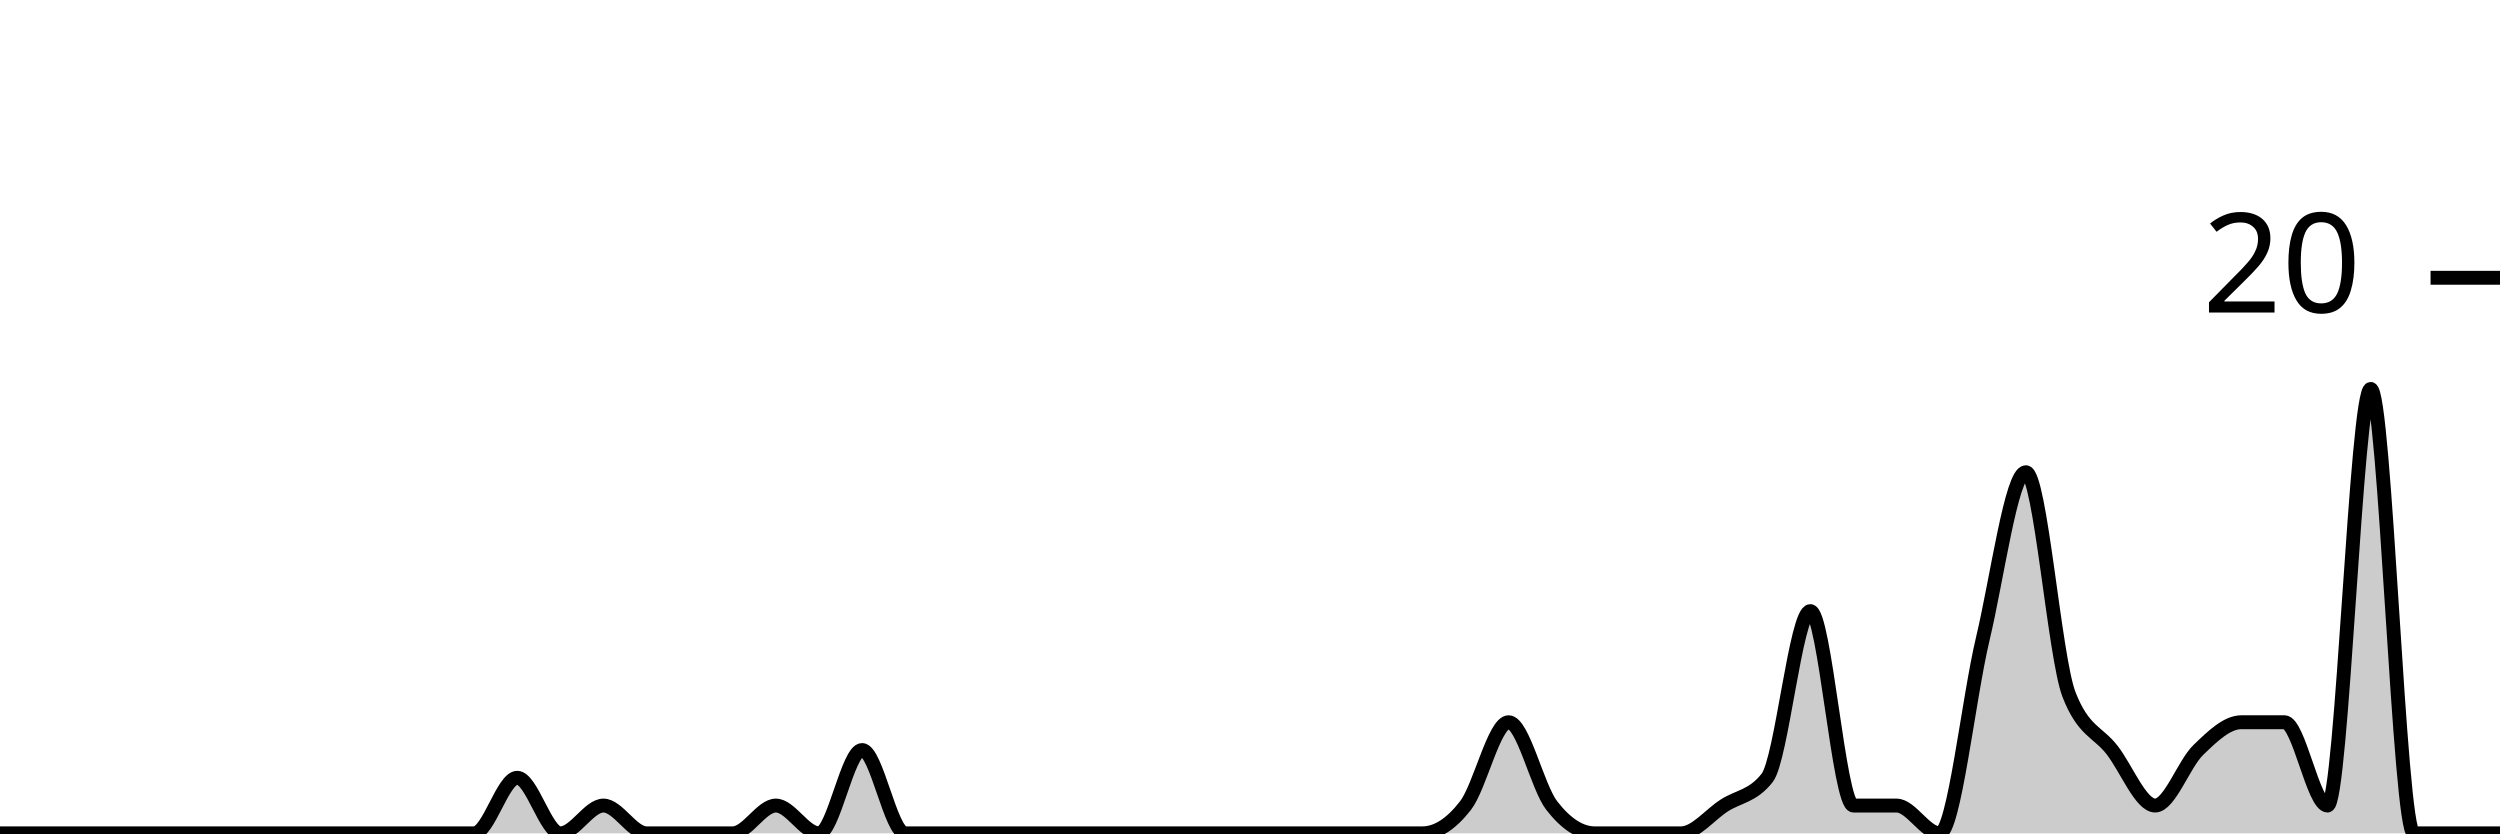
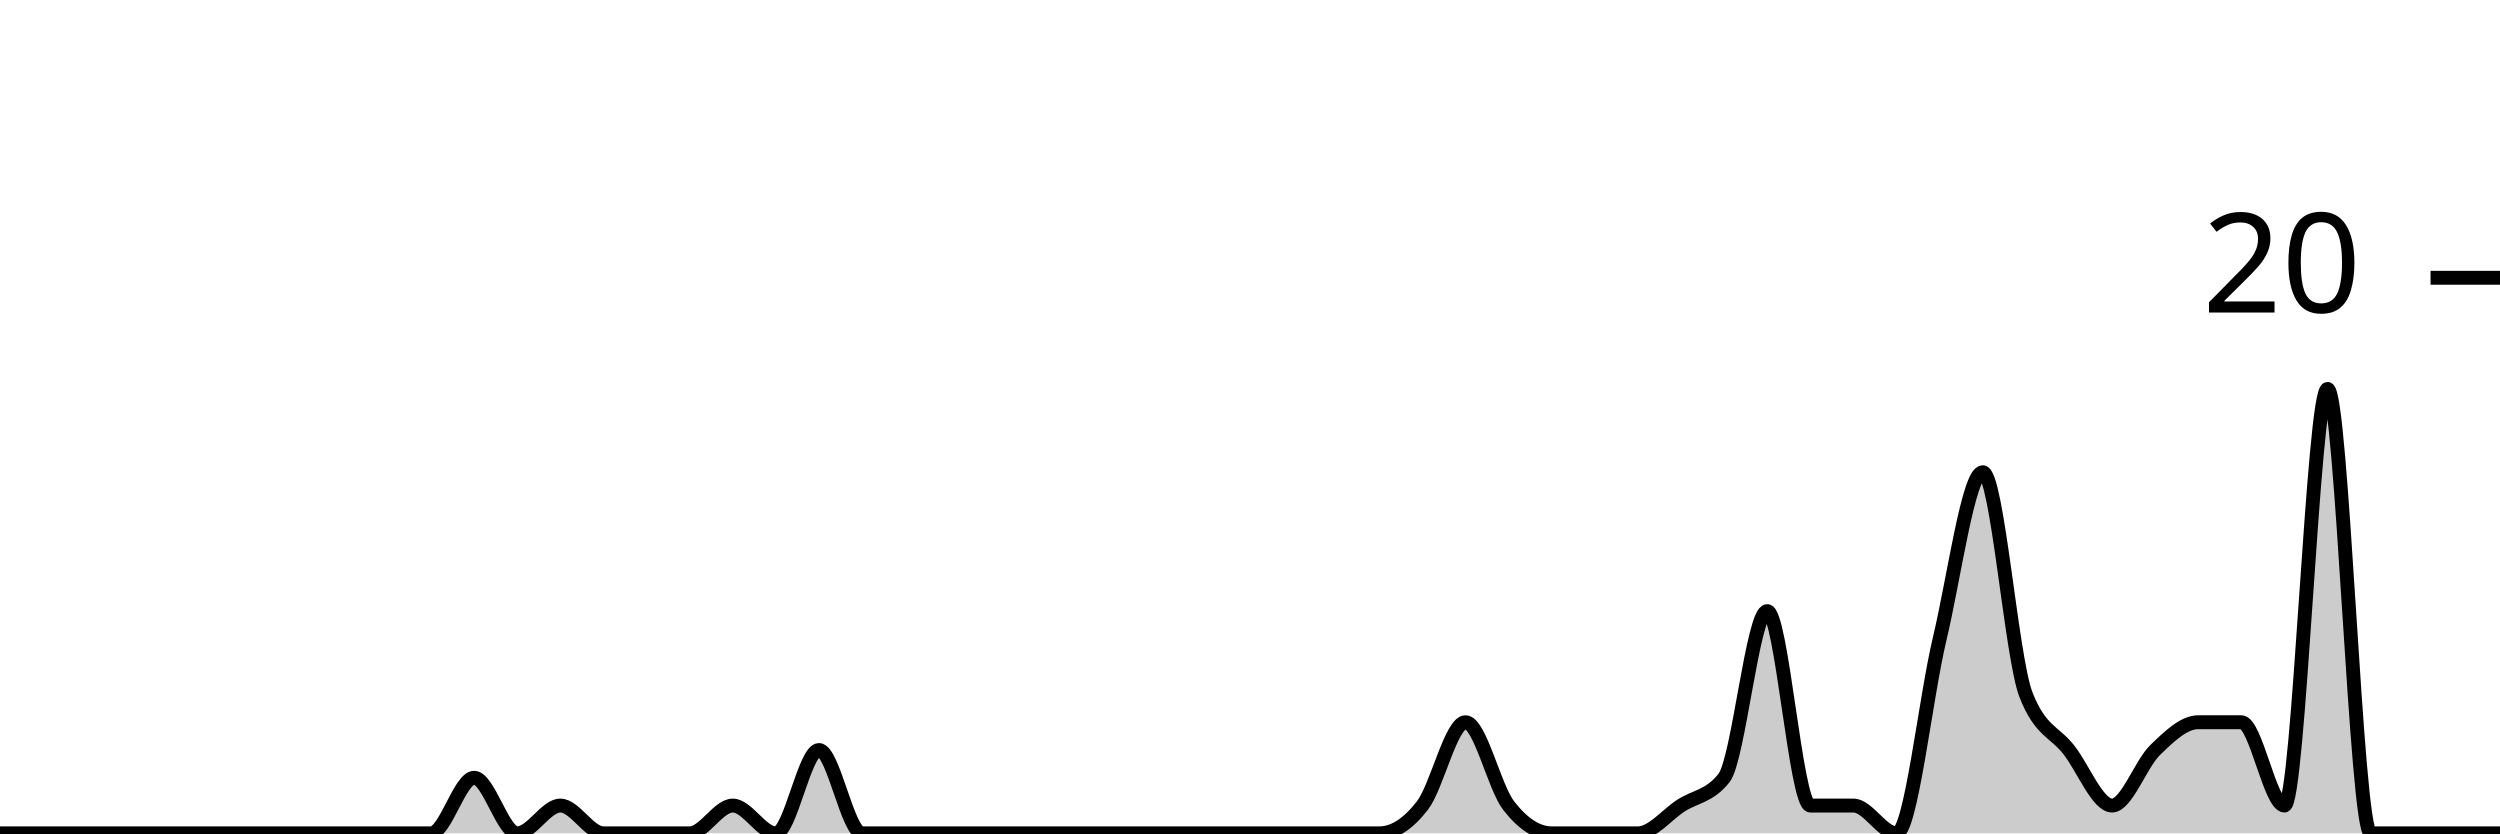
<svg xmlns="http://www.w3.org/2000/svg" viewBox="0 0 180 60">
  <g transform="translate(0,20)">
-     <path class="area" fill="rgba(0, 0, 0, 0.2)" d="M0,40C1.034,40,2.069,40,3.103,40C4.138,40,5.172,40,6.207,40C7.241,40,8.276,40,9.31,40C10.345,40,11.379,40,12.414,40C13.448,40,14.483,40,15.517,40C16.552,40,17.586,40,18.621,40C19.655,40,20.69,40,21.724,40C22.759,40,23.793,40,24.828,40C25.862,40,26.897,40,27.931,40C28.966,40,30,40,31.034,40C32.069,40,33.103,40,34.138,40C35.172,40,36.207,36,37.241,36C38.276,36,39.31,40,40.345,40C41.379,40,42.414,38,43.448,38C44.483,38,45.517,40,46.552,40C47.586,40,48.621,40,49.655,40C50.69,40,51.724,40,52.759,40C53.793,40,54.828,38,55.862,38C56.897,38,57.931,40,58.966,40C60,40,61.034,34,62.069,34C63.103,34,64.138,40,65.172,40C66.207,40,67.241,40,68.276,40C69.31,40,70.345,40,71.379,40C72.414,40,73.448,40,74.483,40C75.517,40,76.552,40,77.586,40C78.621,40,79.655,40,80.69,40C81.724,40,82.759,40,83.793,40C84.828,40,85.862,40,86.897,40C87.931,40,88.966,40,90,40C91.034,40,92.069,40,93.103,40C94.138,40,95.172,40,96.207,40C97.241,40,98.276,40,99.31,40C100.345,40,101.379,40,102.414,40C103.448,40,104.483,39.333,105.517,38C106.552,36.667,107.586,32,108.621,32C109.655,32,110.69,36.667,111.724,38C112.759,39.333,113.793,40,114.828,40C115.862,40,116.897,40,117.931,40C118.966,40,120,40,121.034,40C122.069,40,123.103,38.667,124.138,38C125.172,37.333,126.207,37.333,127.241,36C128.276,34.667,129.31,24,130.345,24C131.379,24,132.414,38,133.448,38C134.483,38,135.517,38,136.552,38C137.586,38,138.621,40,139.655,40C140.69,40,141.724,30.333,142.759,26C143.793,21.667,144.828,14,145.862,14C146.897,14,147.931,27.333,148.966,30C150,32.667,151.034,32.667,152.069,34C153.103,35.333,154.138,38,155.172,38C156.207,38,157.241,35,158.276,34C159.31,33,160.345,32,161.379,32C162.414,32,163.448,32,164.483,32C165.517,32,166.552,38,167.586,38C168.621,38,169.655,8,170.69,8C171.724,8,172.759,40,173.793,40C174.828,40,175.862,40,176.897,40C177.931,40,178.966,40,180,40L180,40C178.966,40,177.931,40,176.897,40C175.862,40,174.828,40,173.793,40C172.759,40,171.724,40,170.69,40C169.655,40,168.621,40,167.586,40C166.552,40,165.517,40,164.483,40C163.448,40,162.414,40,161.379,40C160.345,40,159.31,40,158.276,40C157.241,40,156.207,40,155.172,40C154.138,40,153.103,40,152.069,40C151.034,40,150,40,148.966,40C147.931,40,146.897,40,145.862,40C144.828,40,143.793,40,142.759,40C141.724,40,140.69,40,139.655,40C138.621,40,137.586,40,136.552,40C135.517,40,134.483,40,133.448,40C132.414,40,131.379,40,130.345,40C129.31,40,128.276,40,127.241,40C126.207,40,125.172,40,124.138,40C123.103,40,122.069,40,121.034,40C120,40,118.966,40,117.931,40C116.897,40,115.862,40,114.828,40C113.793,40,112.759,40,111.724,40C110.69,40,109.655,40,108.621,40C107.586,40,106.552,40,105.517,40C104.483,40,103.448,40,102.414,40C101.379,40,100.345,40,99.31,40C98.276,40,97.241,40,96.207,40C95.172,40,94.138,40,93.103,40C92.069,40,91.034,40,90,40C88.966,40,87.931,40,86.897,40C85.862,40,84.828,40,83.793,40C82.759,40,81.724,40,80.69,40C79.655,40,78.621,40,77.586,40C76.552,40,75.517,40,74.483,40C73.448,40,72.414,40,71.379,40C70.345,40,69.31,40,68.276,40C67.241,40,66.207,40,65.172,40C64.138,40,63.103,40,62.069,40C61.034,40,60,40,58.966,40C57.931,40,56.897,40,55.862,40C54.828,40,53.793,40,52.759,40C51.724,40,50.69,40,49.655,40C48.621,40,47.586,40,46.552,40C45.517,40,44.483,40,43.448,40C42.414,40,41.379,40,40.345,40C39.31,40,38.276,40,37.241,40C36.207,40,35.172,40,34.138,40C33.103,40,32.069,40,31.034,40C30,40,28.966,40,27.931,40C26.897,40,25.862,40,24.828,40C23.793,40,22.759,40,21.724,40C20.69,40,19.655,40,18.621,40C17.586,40,16.552,40,15.517,40C14.483,40,13.448,40,12.414,40C11.379,40,10.345,40,9.31,40C8.276,40,7.241,40,6.207,40C5.172,40,4.138,40,3.103,40C2.069,40,1.034,40,0,40Z" />
-     <path class="line" stroke="black" fill="none" d="M0,40C1.034,40,2.069,40,3.103,40C4.138,40,5.172,40,6.207,40C7.241,40,8.276,40,9.31,40C10.345,40,11.379,40,12.414,40C13.448,40,14.483,40,15.517,40C16.552,40,17.586,40,18.621,40C19.655,40,20.69,40,21.724,40C22.759,40,23.793,40,24.828,40C25.862,40,26.897,40,27.931,40C28.966,40,30,40,31.034,40C32.069,40,33.103,40,34.138,40C35.172,40,36.207,36,37.241,36C38.276,36,39.31,40,40.345,40C41.379,40,42.414,38,43.448,38C44.483,38,45.517,40,46.552,40C47.586,40,48.621,40,49.655,40C50.69,40,51.724,40,52.759,40C53.793,40,54.828,38,55.862,38C56.897,38,57.931,40,58.966,40C60,40,61.034,34,62.069,34C63.103,34,64.138,40,65.172,40C66.207,40,67.241,40,68.276,40C69.31,40,70.345,40,71.379,40C72.414,40,73.448,40,74.483,40C75.517,40,76.552,40,77.586,40C78.621,40,79.655,40,80.69,40C81.724,40,82.759,40,83.793,40C84.828,40,85.862,40,86.897,40C87.931,40,88.966,40,90,40C91.034,40,92.069,40,93.103,40C94.138,40,95.172,40,96.207,40C97.241,40,98.276,40,99.31,40C100.345,40,101.379,40,102.414,40C103.448,40,104.483,39.333,105.517,38C106.552,36.667,107.586,32,108.621,32C109.655,32,110.69,36.667,111.724,38C112.759,39.333,113.793,40,114.828,40C115.862,40,116.897,40,117.931,40C118.966,40,120,40,121.034,40C122.069,40,123.103,38.667,124.138,38C125.172,37.333,126.207,37.333,127.241,36C128.276,34.667,129.31,24,130.345,24C131.379,24,132.414,38,133.448,38C134.483,38,135.517,38,136.552,38C137.586,38,138.621,40,139.655,40C140.69,40,141.724,30.333,142.759,26C143.793,21.667,144.828,14,145.862,14C146.897,14,147.931,27.333,148.966,30C150,32.667,151.034,32.667,152.069,34C153.103,35.333,154.138,38,155.172,38C156.207,38,157.241,35,158.276,34C159.31,33,160.345,32,161.379,32C162.414,32,163.448,32,164.483,32C165.517,32,166.552,38,167.586,38C168.621,38,169.655,8,170.69,8C171.724,8,172.759,40,173.793,40C174.828,40,175.862,40,176.897,40C177.931,40,178.966,40,180,40" />
+     <path class="area" fill="rgba(0, 0, 0, 0.2)" d="M0,40C1.034,40,2.069,40,3.103,40C4.138,40,5.172,40,6.207,40C7.241,40,8.276,40,9.31,40C10.345,40,11.379,40,12.414,40C13.448,40,14.483,40,15.517,40C16.552,40,17.586,40,18.621,40C19.655,40,20.69,40,21.724,40C22.759,40,23.793,40,24.828,40C25.862,40,26.897,40,27.931,40C28.966,40,30,40,31.034,40C32.069,40,33.103,36,34.138,36C35.172,36,36.207,40,37.241,40C38.276,40,39.31,38,40.345,38C41.379,38,42.414,40,43.448,40C44.483,40,45.517,40,46.552,40C47.586,40,48.621,40,49.655,40C50.69,40,51.724,38,52.759,38C53.793,38,54.828,40,55.862,40C56.897,40,57.931,34,58.966,34C60,34,61.034,40,62.069,40C63.103,40,64.138,40,65.172,40C66.207,40,67.241,40,68.276,40C69.31,40,70.345,40,71.379,40C72.414,40,73.448,40,74.483,40C75.517,40,76.552,40,77.586,40C78.621,40,79.655,40,80.69,40C81.724,40,82.759,40,83.793,40C84.828,40,85.862,40,86.897,40C87.931,40,88.966,40,90,40C91.034,40,92.069,40,93.103,40C94.138,40,95.172,40,96.207,40C97.241,40,98.276,40,99.31,40C100.345,40,101.379,39.333,102.414,38C103.448,36.667,104.483,32,105.517,32C106.552,32,107.586,36.667,108.621,38C109.655,39.333,110.69,40,111.724,40C112.759,40,113.793,40,114.828,40C115.862,40,116.897,40,117.931,40C118.966,40,120,38.667,121.034,38C122.069,37.333,123.103,37.333,124.138,36C125.172,34.667,126.207,24,127.241,24C128.276,24,129.31,38,130.345,38C131.379,38,132.414,38,133.448,38C134.483,38,135.517,40,136.552,40C137.586,40,138.621,30.333,139.655,26C140.69,21.667,141.724,14,142.759,14C143.793,14,144.828,27.333,145.862,30C146.897,32.667,147.931,32.667,148.966,34C150,35.333,151.034,38,152.069,38C153.103,38,154.138,35,155.172,34C156.207,33,157.241,32,158.276,32C159.31,32,160.345,32,161.379,32C162.414,32,163.448,38,164.483,38C165.517,38,166.552,8,167.586,8C168.621,8,169.655,40,170.69,40C171.724,40,172.759,40,173.793,40C174.828,40,175.862,40,176.897,40C177.931,40,178.966,40,180,40L180,40C178.966,40,177.931,40,176.897,40C175.862,40,174.828,40,173.793,40C172.759,40,171.724,40,170.69,40C169.655,40,168.621,40,167.586,40C166.552,40,165.517,40,164.483,40C163.448,40,162.414,40,161.379,40C160.345,40,159.31,40,158.276,40C157.241,40,156.207,40,155.172,40C154.138,40,153.103,40,152.069,40C151.034,40,150,40,148.966,40C147.931,40,146.897,40,145.862,40C144.828,40,143.793,40,142.759,40C141.724,40,140.69,40,139.655,40C138.621,40,137.586,40,136.552,40C135.517,40,134.483,40,133.448,40C132.414,40,131.379,40,130.345,40C129.31,40,128.276,40,127.241,40C126.207,40,125.172,40,124.138,40C123.103,40,122.069,40,121.034,40C120,40,118.966,40,117.931,40C116.897,40,115.862,40,114.828,40C113.793,40,112.759,40,111.724,40C110.69,40,109.655,40,108.621,40C107.586,40,106.552,40,105.517,40C104.483,40,103.448,40,102.414,40C101.379,40,100.345,40,99.31,40C98.276,40,97.241,40,96.207,40C95.172,40,94.138,40,93.103,40C92.069,40,91.034,40,90,40C88.966,40,87.931,40,86.897,40C85.862,40,84.828,40,83.793,40C82.759,40,81.724,40,80.69,40C79.655,40,78.621,40,77.586,40C76.552,40,75.517,40,74.483,40C73.448,40,72.414,40,71.379,40C70.345,40,69.31,40,68.276,40C67.241,40,66.207,40,65.172,40C64.138,40,63.103,40,62.069,40C61.034,40,60,40,58.966,40C57.931,40,56.897,40,55.862,40C54.828,40,53.793,40,52.759,40C51.724,40,50.69,40,49.655,40C48.621,40,47.586,40,46.552,40C45.517,40,44.483,40,43.448,40C42.414,40,41.379,40,40.345,40C39.31,40,38.276,40,37.241,40C36.207,40,35.172,40,34.138,40C33.103,40,32.069,40,31.034,40C30,40,28.966,40,27.931,40C26.897,40,25.862,40,24.828,40C23.793,40,22.759,40,21.724,40C20.69,40,19.655,40,18.621,40C17.586,40,16.552,40,15.517,40C14.483,40,13.448,40,12.414,40C11.379,40,10.345,40,9.31,40C8.276,40,7.241,40,6.207,40C5.172,40,4.138,40,3.103,40C2.069,40,1.034,40,0,40Z" />
+     <path class="line" stroke="black" fill="none" d="M0,40C1.034,40,2.069,40,3.103,40C4.138,40,5.172,40,6.207,40C7.241,40,8.276,40,9.31,40C10.345,40,11.379,40,12.414,40C13.448,40,14.483,40,15.517,40C16.552,40,17.586,40,18.621,40C19.655,40,20.69,40,21.724,40C22.759,40,23.793,40,24.828,40C25.862,40,26.897,40,27.931,40C28.966,40,30,40,31.034,40C32.069,40,33.103,36,34.138,36C35.172,36,36.207,40,37.241,40C38.276,40,39.31,38,40.345,38C41.379,38,42.414,40,43.448,40C44.483,40,45.517,40,46.552,40C47.586,40,48.621,40,49.655,40C50.69,40,51.724,38,52.759,38C53.793,38,54.828,40,55.862,40C56.897,40,57.931,34,58.966,34C60,34,61.034,40,62.069,40C63.103,40,64.138,40,65.172,40C66.207,40,67.241,40,68.276,40C69.31,40,70.345,40,71.379,40C72.414,40,73.448,40,74.483,40C75.517,40,76.552,40,77.586,40C78.621,40,79.655,40,80.69,40C81.724,40,82.759,40,83.793,40C84.828,40,85.862,40,86.897,40C87.931,40,88.966,40,90,40C91.034,40,92.069,40,93.103,40C94.138,40,95.172,40,96.207,40C97.241,40,98.276,40,99.31,40C100.345,40,101.379,39.333,102.414,38C103.448,36.667,104.483,32,105.517,32C106.552,32,107.586,36.667,108.621,38C109.655,39.333,110.69,40,111.724,40C112.759,40,113.793,40,114.828,40C115.862,40,116.897,40,117.931,40C118.966,40,120,38.667,121.034,38C122.069,37.333,123.103,37.333,124.138,36C125.172,34.667,126.207,24,127.241,24C128.276,24,129.31,38,130.345,38C131.379,38,132.414,38,133.448,38C134.483,38,135.517,40,136.552,40C137.586,40,138.621,30.333,139.655,26C140.69,21.667,141.724,14,142.759,14C143.793,14,144.828,27.333,145.862,30C146.897,32.667,147.931,32.667,148.966,34C150,35.333,151.034,38,152.069,38C153.103,38,154.138,35,155.172,34C156.207,33,157.241,32,158.276,32C159.31,32,160.345,32,161.379,32C162.414,32,163.448,38,164.483,38C165.517,38,166.552,8,167.586,8C168.621,8,169.655,40,170.69,40C171.724,40,172.759,40,173.793,40C174.828,40,175.862,40,176.897,40C177.931,40,178.966,40,180,40" />
    <path class="axis-ceiling" stroke-width="1" stroke="black" fill="none" d="M175,0L180,0" />
    <text class="axis-ceiling-label" font-family="sans-serif" text-anchor="end" font-size="10px" x="170" y="2.5">20</text>
  </g>
</svg>
